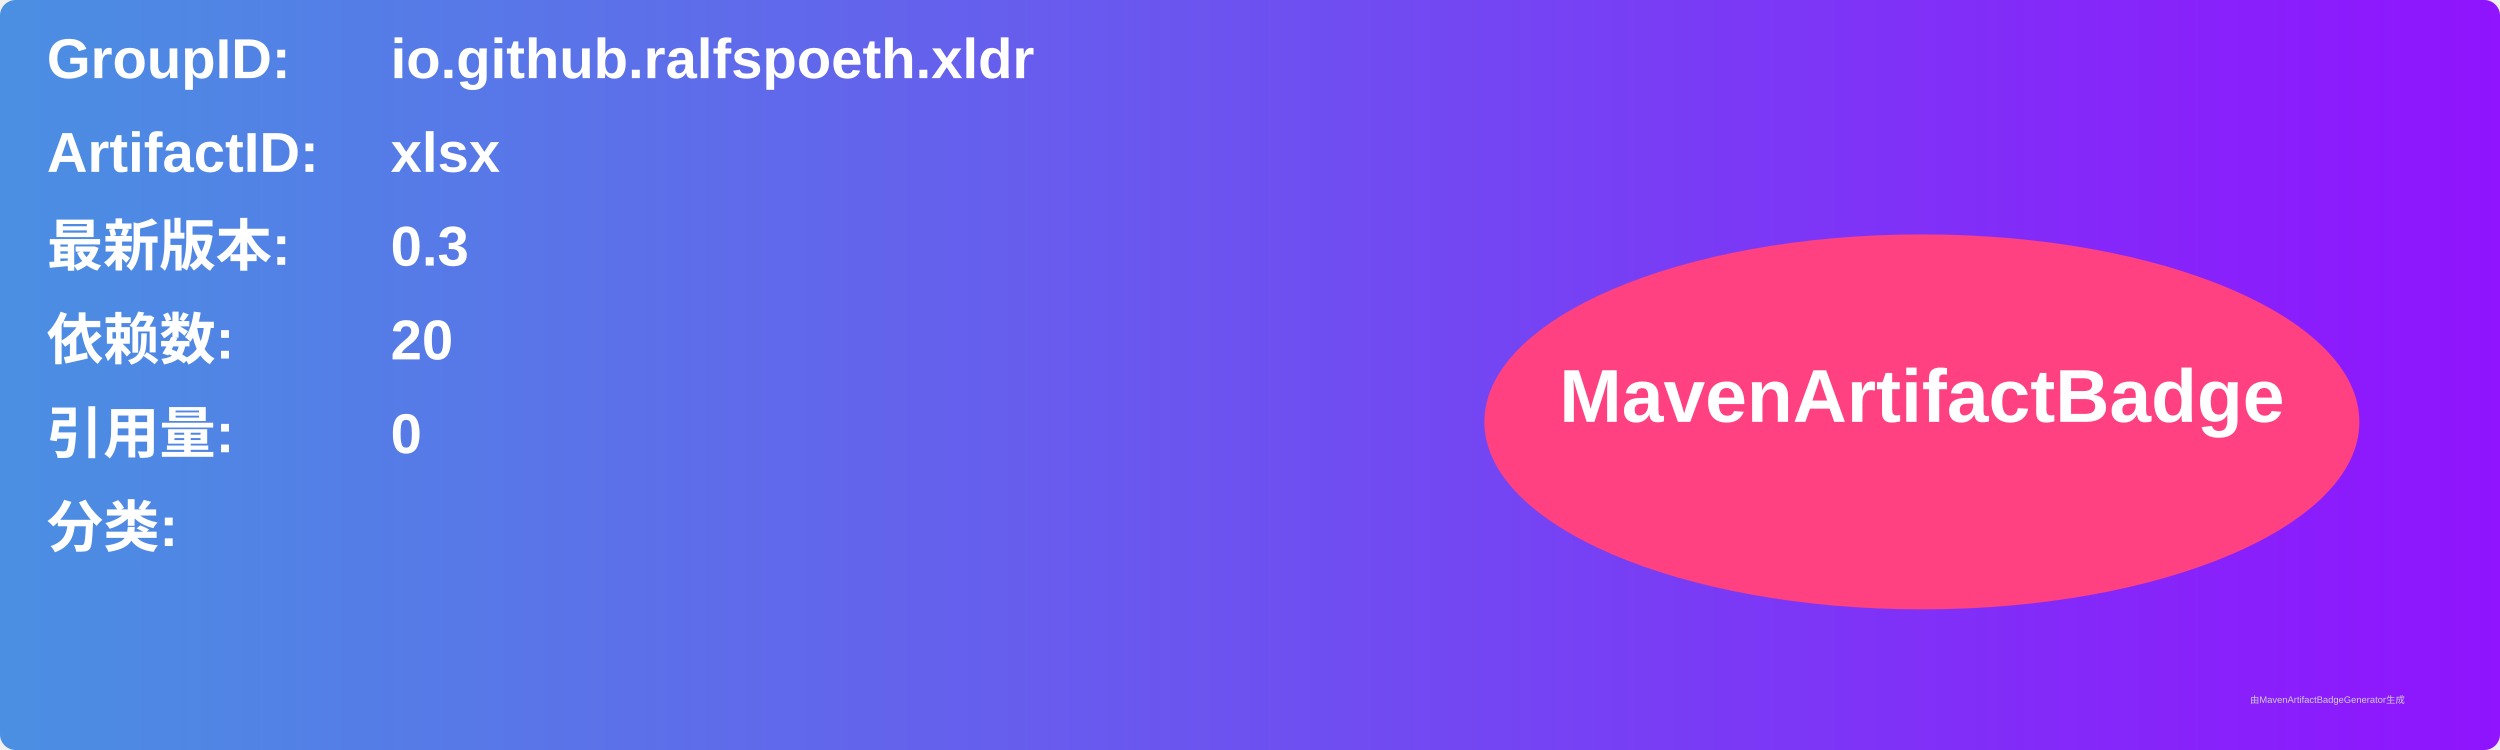
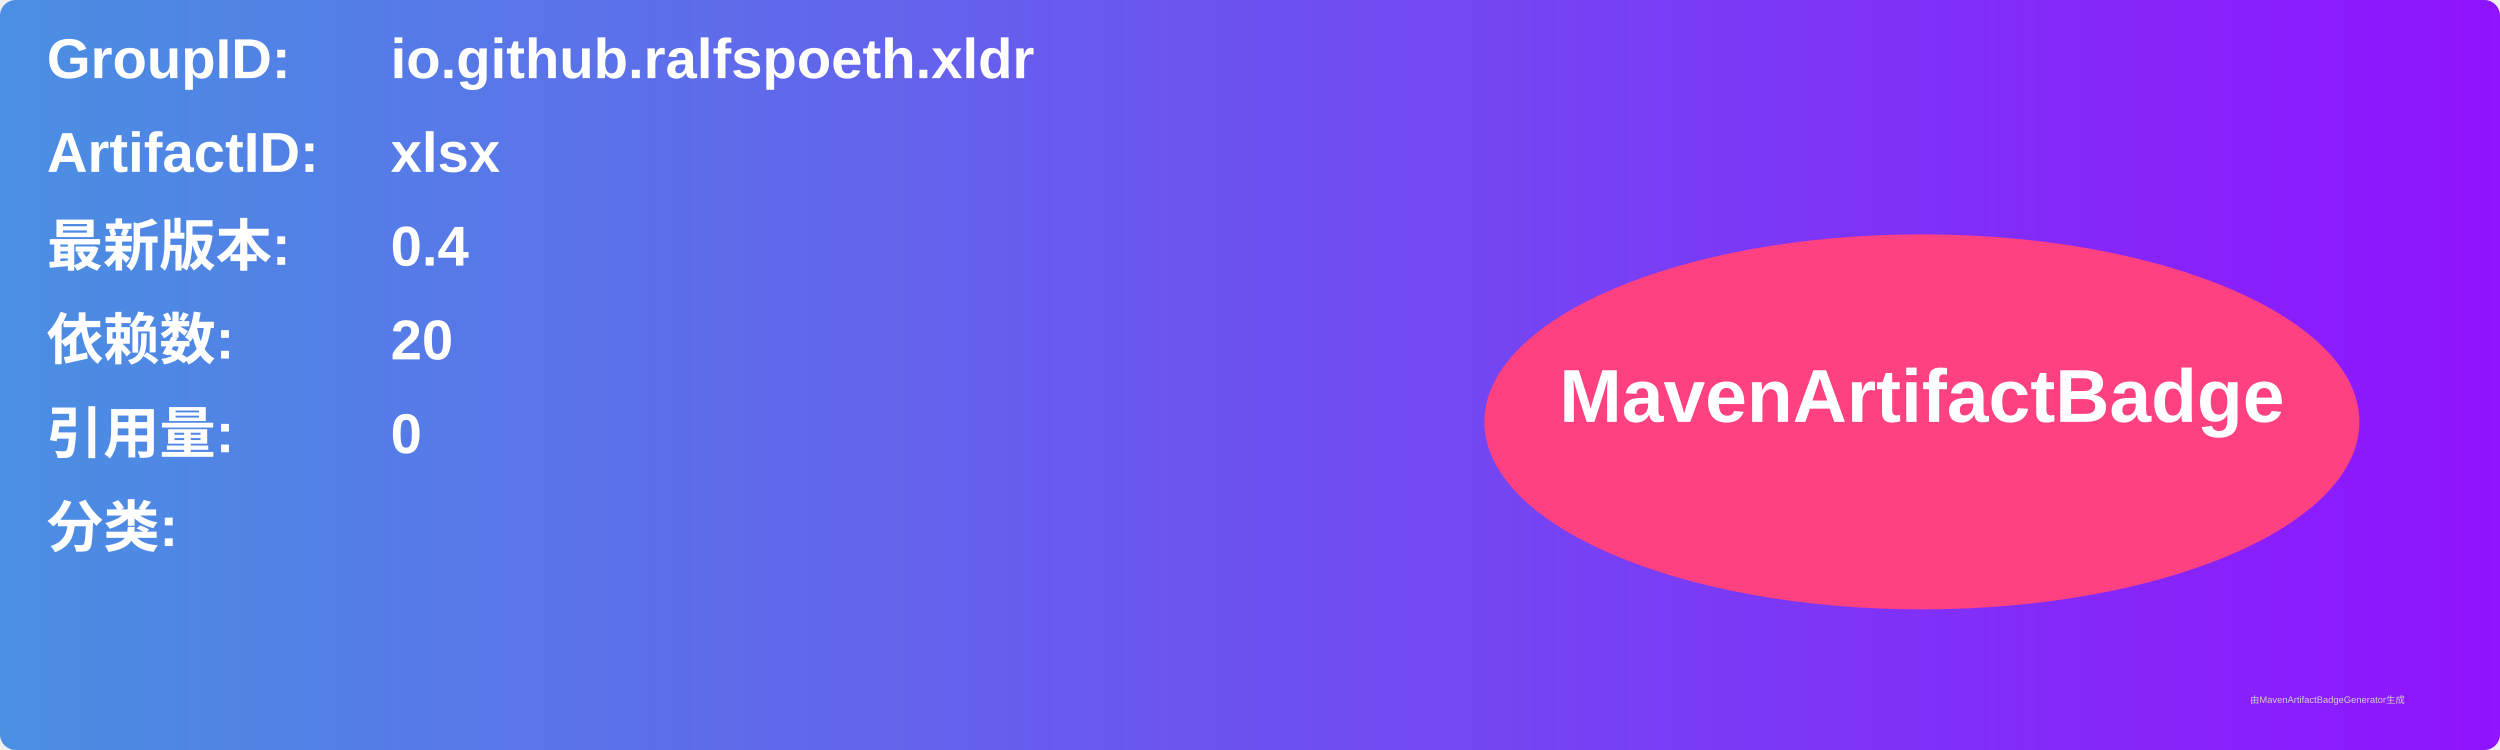
<svg xmlns="http://www.w3.org/2000/svg" width="800" height="240" viewBox="0 0 800 240">
  <linearGradient id="grad" x1="0%" y1="0%" x2="100%" y2="0%">
    <stop offset="0%" stop-color="#4a90e2" />
    <stop offset="100%" stop-color="#9013fe" />
  </linearGradient>
  <rect width="100%" height="100%" rx="5" ry="5" fill="url(#grad)" />
  <g transform="translate(15, 15)">
    <text x="0" y="10" font-family="Arial" font-size="18" fill="white" font-weight="bold" width="260">GroupID:</text>
    <text x="110" y="10" font-family="Arial" font-size="18" fill="white" font-weight="bold" width="460">io.github.ralfspoeth.xldr</text>
    <text x="0" y="40" font-family="Arial" font-size="18" fill="white" font-weight="bold" width="260">ArtifactID:</text>
    <text x="110" y="40" font-family="Arial" font-size="18" fill="white" font-weight="bold" width="460">xlsx</text>
    <text x="0" y="70" font-family="Arial" font-size="18" fill="white" font-weight="bold">最新版本:</text>
    <text x="110" y="70" font-family="Arial" font-size="18" fill="white" font-weight="bold">
-       <tspan font-weight="bold">0.3</tspan>
+       <tspan font-weight="bold">0.4</tspan>
    </text>
    <text x="0" y="100" font-family="Arial" font-size="18" fill="white" font-weight="bold">依赖数: </text>
    <text x="110" y="100" font-family="Arial" font-size="18" fill="white">
      <tspan font-weight="bold">20</tspan>
    </text>
    <text x="0" y="130" font-family="Arial" font-size="18" fill="white" font-weight="bold">引用量: </text>
    <text x="110" y="130" font-family="Arial" font-size="18" fill="white">
      <tspan font-weight="bold">0</tspan>
    </text>
    <text x="0" y="160" font-family="Arial" font-size="18" fill="white" font-weight="bold">分类:</text>
    <text x="10" y="190" font-family="Arial" font-size="10" fill="white">
      <tspan font-weight="bold" />
    </text>
    <ellipse cx="600" cy="120" rx="140" ry="60" fill="#ff4081" />
    <text x="600" y="120" text-anchor="middle" font-family="Arial" font-size="24" fill="white" font-weight="bold">MavenArtifactBadge</text>
  </g>
  <text x="720" y="225" font-family="Arial" font-size="3" fill="#d0d0d0">由MavenArtifactBadgeGenerator生成</text>
</svg>
